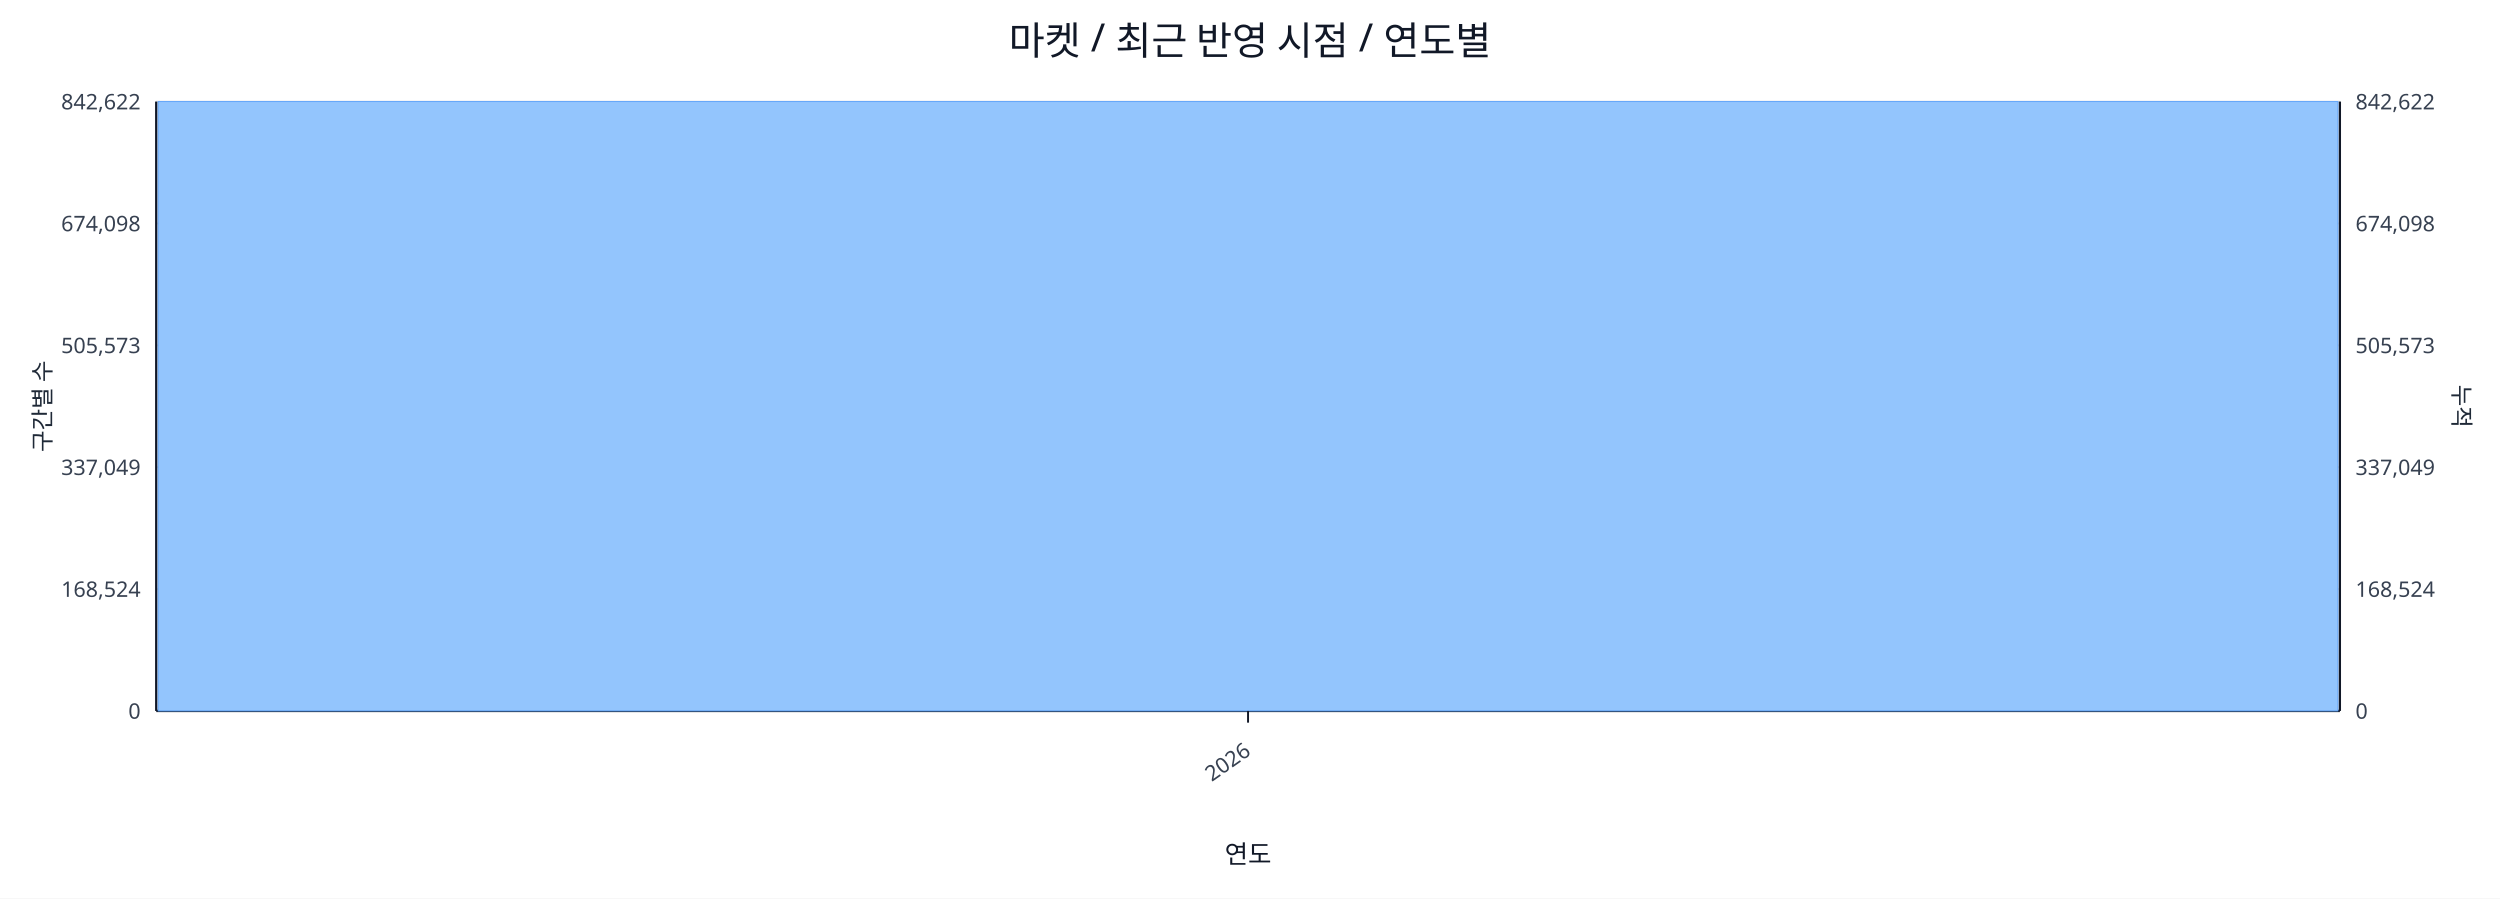
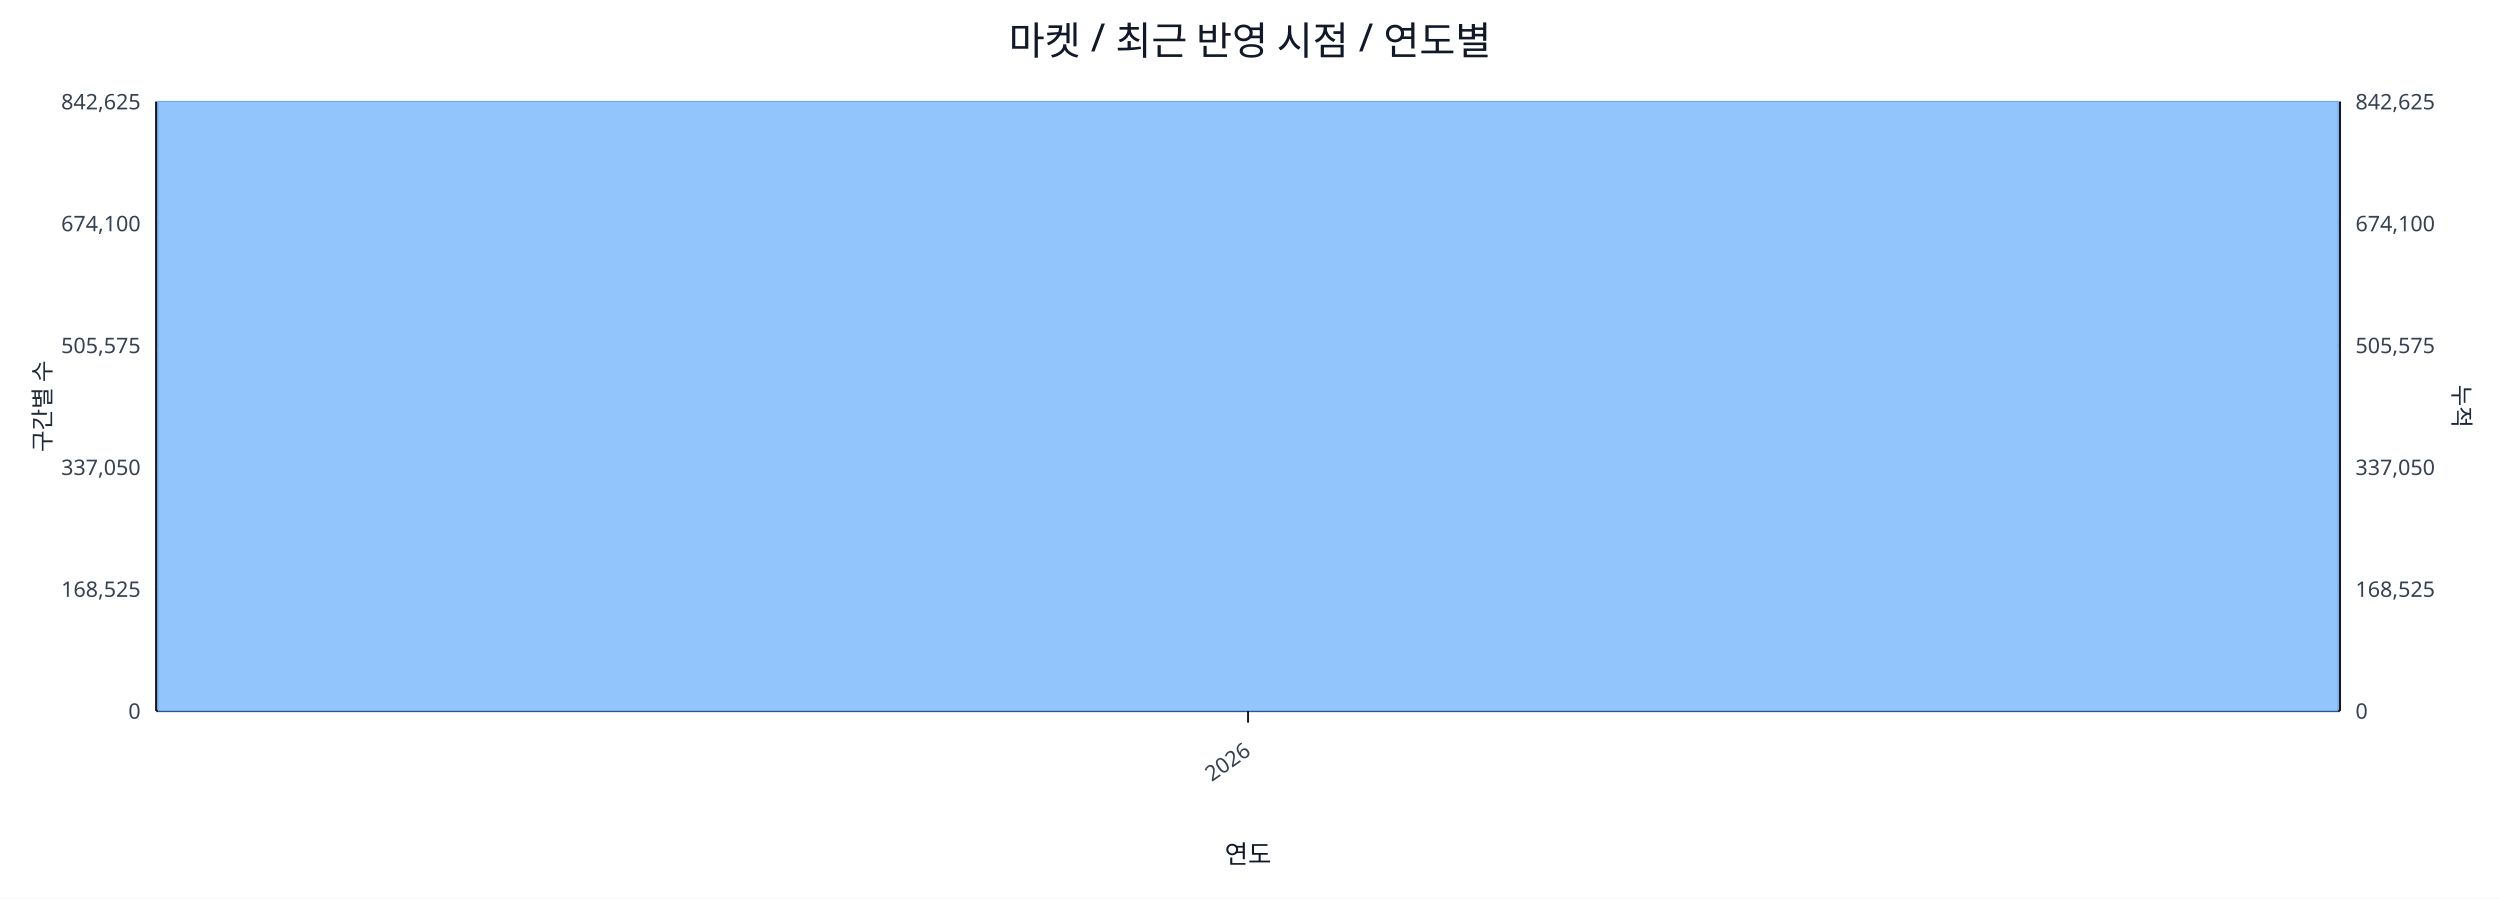
<svg xmlns="http://www.w3.org/2000/svg" width="1280" height="460" viewBox="0 0 1280 460">
  <rect x="0" y="0" width="100%" height="100%" fill="#ffffff" />
  <text x="640.0" y="28" font-size="20" text-anchor="middle" font-family="sans-serif" fill="#111827">마켓 / 최근 반영 시점 / 연도별</text>
  <line x1="80.0" y1="52.0" x2="1198.0" y2="52.0" stroke="#e5e7eb" stroke-width="1" />
-   <text x="72.0" y="56.0" font-size="11" text-anchor="end" font-family="sans-serif" fill="#374151">842,622</text>
-   <text x="1206.0" y="56.0" font-size="11" text-anchor="start" font-family="sans-serif" fill="#374151">842,622</text>
+   <text x="72.0" y="56.0" font-size="11" text-anchor="end" font-family="sans-serif" fill="#374151">842,625</text>
+   <text x="1206.0" y="56.0" font-size="11" text-anchor="start" font-family="sans-serif" fill="#374151">842,625</text>
  <line x1="80.0" y1="114.4" x2="1198.0" y2="114.4" stroke="#e5e7eb" stroke-width="1" />
-   <text x="72.0" y="118.4" font-size="11" text-anchor="end" font-family="sans-serif" fill="#374151">674,098</text>
-   <text x="1206.0" y="118.4" font-size="11" text-anchor="start" font-family="sans-serif" fill="#374151">674,098</text>
+   <text x="72.0" y="118.4" font-size="11" text-anchor="end" font-family="sans-serif" fill="#374151">674,100</text>
+   <text x="1206.0" y="118.4" font-size="11" text-anchor="start" font-family="sans-serif" fill="#374151">674,100</text>
  <line x1="80.0" y1="176.8" x2="1198.0" y2="176.8" stroke="#e5e7eb" stroke-width="1" />
-   <text x="72.0" y="180.8" font-size="11" text-anchor="end" font-family="sans-serif" fill="#374151">505,573</text>
-   <text x="1206.0" y="180.8" font-size="11" text-anchor="start" font-family="sans-serif" fill="#374151">505,573</text>
+   <text x="72.0" y="180.8" font-size="11" text-anchor="end" font-family="sans-serif" fill="#374151">505,575</text>
+   <text x="1206.0" y="180.8" font-size="11" text-anchor="start" font-family="sans-serif" fill="#374151">505,575</text>
  <line x1="80.0" y1="239.2" x2="1198.0" y2="239.2" stroke="#e5e7eb" stroke-width="1" />
-   <text x="72.0" y="243.2" font-size="11" text-anchor="end" font-family="sans-serif" fill="#374151">337,049</text>
-   <text x="1206.0" y="243.2" font-size="11" text-anchor="start" font-family="sans-serif" fill="#374151">337,049</text>
+   <text x="72.0" y="243.2" font-size="11" text-anchor="end" font-family="sans-serif" fill="#374151">337,050</text>
+   <text x="1206.0" y="243.2" font-size="11" text-anchor="start" font-family="sans-serif" fill="#374151">337,050</text>
  <line x1="80.0" y1="301.6" x2="1198.0" y2="301.6" stroke="#e5e7eb" stroke-width="1" />
-   <text x="72.0" y="305.6" font-size="11" text-anchor="end" font-family="sans-serif" fill="#374151">168,524</text>
-   <text x="1206.0" y="305.6" font-size="11" text-anchor="start" font-family="sans-serif" fill="#374151">168,524</text>
+   <text x="72.0" y="305.6" font-size="11" text-anchor="end" font-family="sans-serif" fill="#374151">168,525</text>
+   <text x="1206.0" y="305.6" font-size="11" text-anchor="start" font-family="sans-serif" fill="#374151">168,525</text>
  <line x1="80.0" y1="364.0" x2="1198.0" y2="364.0" stroke="#e5e7eb" stroke-width="1" />
  <text x="72.0" y="368.0" font-size="11" text-anchor="end" font-family="sans-serif" fill="#374151">0</text>
  <text x="1206.0" y="368.0" font-size="11" text-anchor="start" font-family="sans-serif" fill="#374151">0</text>
  <line x1="80.0" y1="364.0" x2="1198.0" y2="364.0" stroke="#111827" stroke-width="1.2" />
  <line x1="80.0" y1="52.0" x2="80.0" y2="364.0" stroke="#111827" stroke-width="1.2" />
  <line x1="1198.0" y1="52.0" x2="1198.0" y2="364.0" stroke="#111827" stroke-width="1.2" />
  <rect x="81.0" y="52.0" width="1116.0" height="312.0" fill="#93c5fd" stroke="#60a5fa" stroke-width="0.5" />
  <polyline fill="none" stroke="#ef4444" stroke-width="2" points="639.0,52.0" />
  <line x1="639.0" y1="364.0" x2="639.0" y2="370.0" stroke="#111827" stroke-width="1" />
  <text x="641.0" y="386.0" font-size="11" text-anchor="end" transform="rotate(-35 641.0 386.0)" font-family="sans-serif" fill="#374151">2026</text>
  <text x="26" y="208.0" font-size="12" transform="rotate(-90 26 208.0)" text-anchor="middle" font-family="sans-serif" fill="#1f2937">구간별 수</text>
  <text x="1256.0" y="208.0" font-size="12" transform="rotate(90 1256.0 208.0)" text-anchor="middle" font-family="sans-serif" fill="#1f2937">누적</text>
  <text x="639.0" y="442.0" font-size="13" text-anchor="middle" font-family="sans-serif" fill="#111827">연도</text>
</svg>
